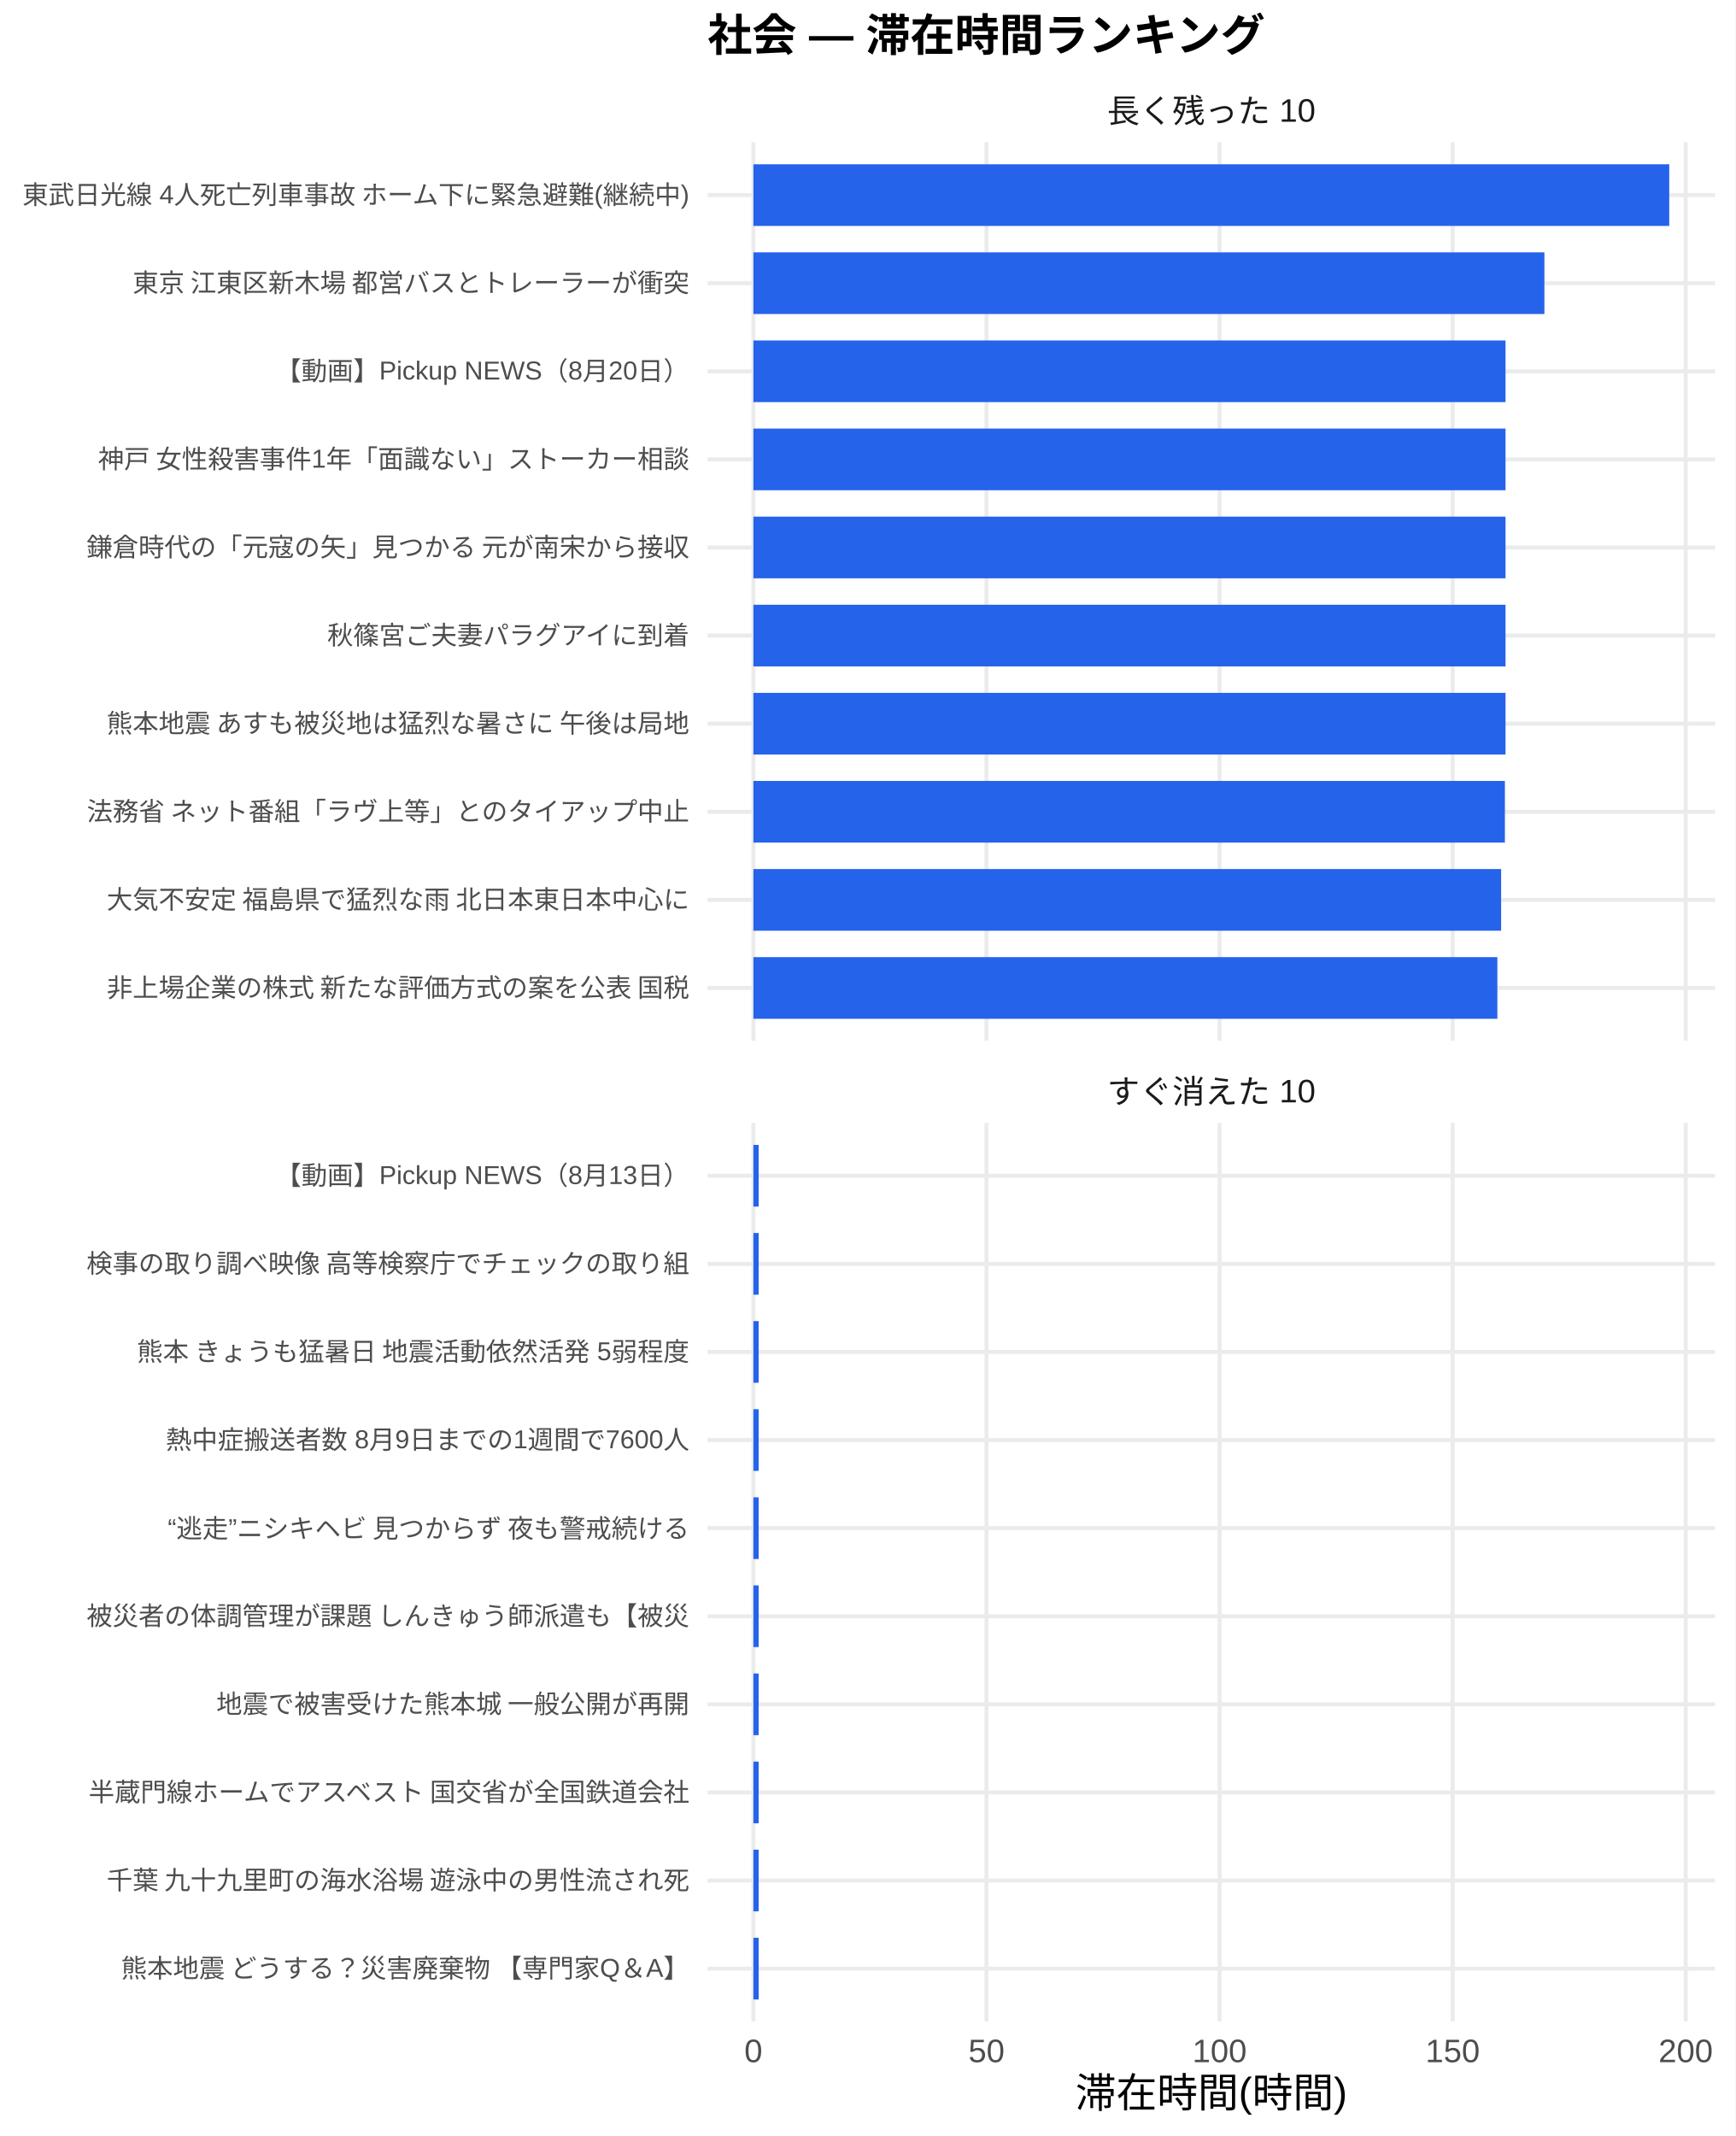
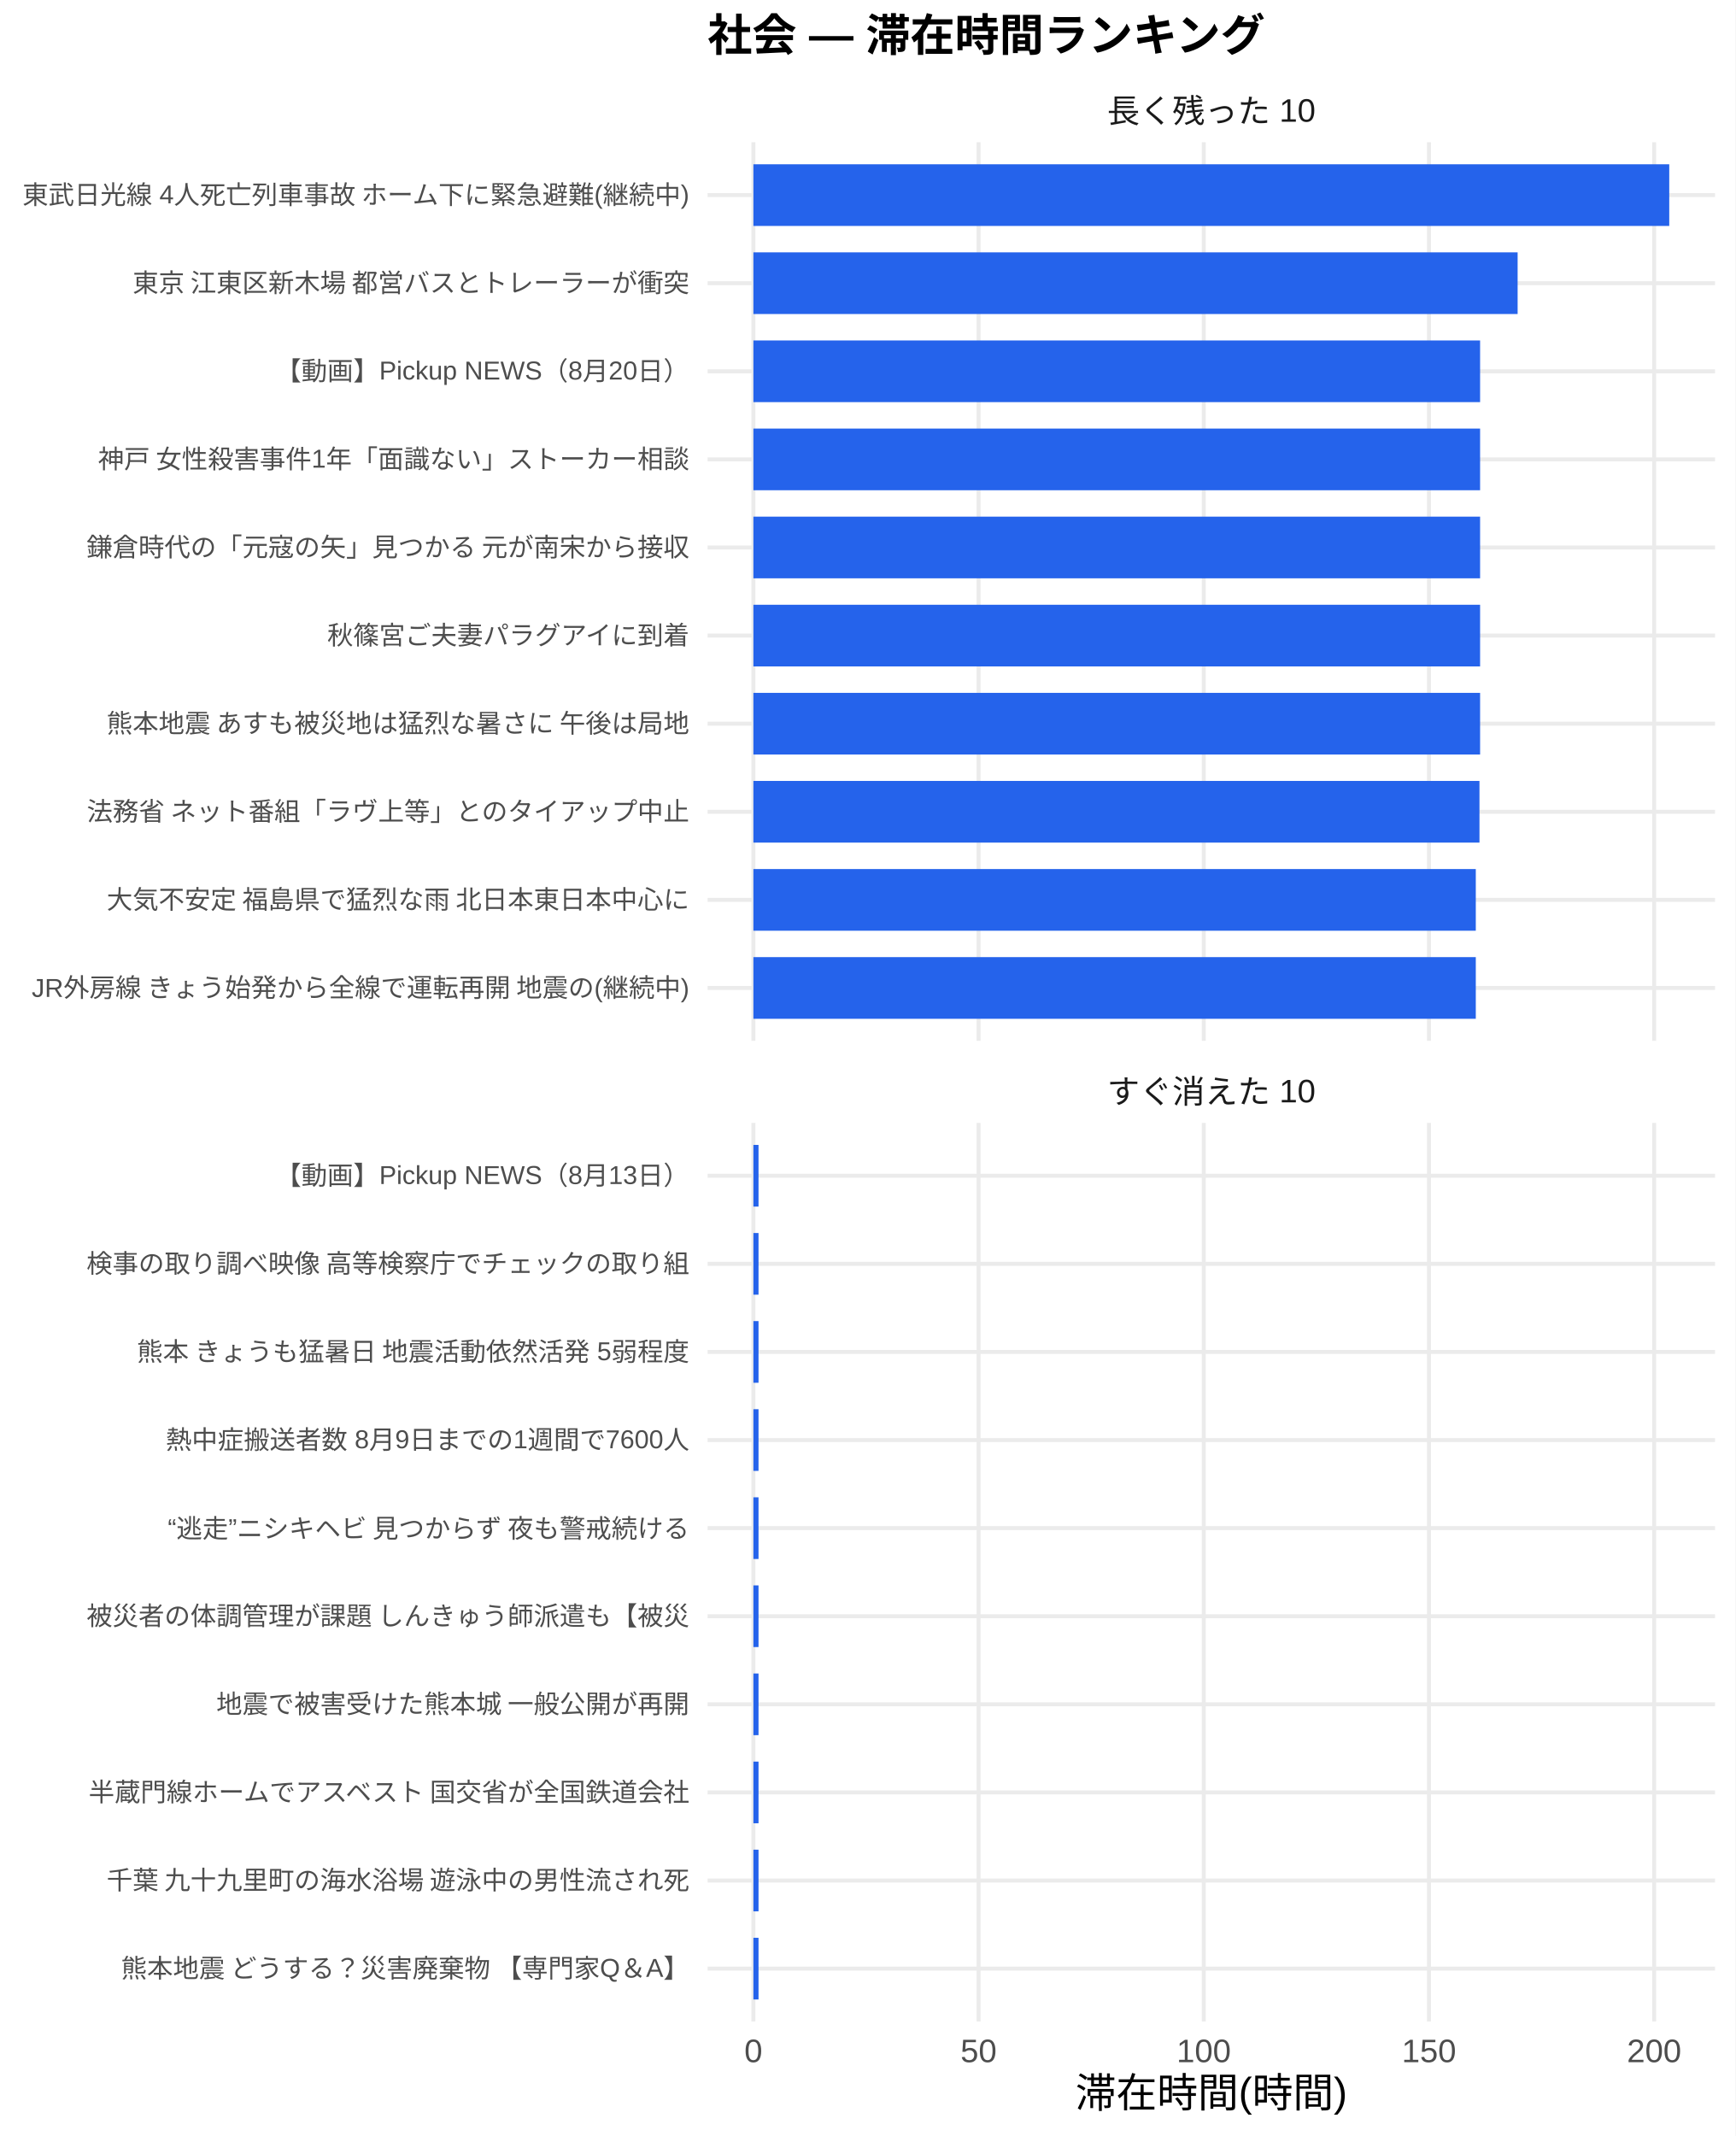
<svg xmlns="http://www.w3.org/2000/svg" width="468.00pt" height="576.00pt" viewBox="0 0 468.00 576.00">
  <g class="svglite">
    <defs>
      <style type="text/css">
    .svglite line, .svglite polyline, .svglite polygon, .svglite path, .svglite rect, .svglite circle {
      fill: none;
      stroke: #000000;
      stroke-linecap: round;
      stroke-linejoin: round;
      stroke-miterlimit: 10.00;
    }
    .svglite text {
      white-space: pre;
    }
    .svglite g.glyphgroup path {
      fill: inherit;
      stroke: none;
    }
  </style>
    </defs>
    <rect width="100%" height="100%" style="stroke: none; fill: #FFFFFF;" />
    <defs>
      <clipPath id="cpMC4wMHw0NjguMDB8MC4wMHw1NzYuMDA=">
        <rect x="0.00" y="0.00" width="468.00" height="576.00" />
      </clipPath>
    </defs>
    <g clip-path="url(#cpMC4wMHw0NjguMDB8MC4wMHw1NzYuMDA=)">
      <rect x="0.00" y="0.00" width="468.00" height="576.00" style="stroke-width: 1.07; stroke: none; fill: #FFFFFF;" />
    </g>
    <defs>
      <clipPath id="cpMTkwLjgzfDQ2Mi41MnwzOC4zNnwyODAuNjc=">
        <rect x="190.83" y="38.36" width="271.69" height="242.31" />
      </clipPath>
    </defs>
    <g clip-path="url(#cpMTkwLjgzfDQ2Mi41MnwzOC4zNnwyODAuNjc=)">
      <polyline points="190.83,266.42 462.52,266.42 " style="stroke-width: 1.07; stroke: #EBEBEB; stroke-linecap: butt;" />
      <polyline points="190.83,242.66 462.52,242.66 " style="stroke-width: 1.07; stroke: #EBEBEB; stroke-linecap: butt;" />
      <polyline points="190.83,218.91 462.52,218.91 " style="stroke-width: 1.07; stroke: #EBEBEB; stroke-linecap: butt;" />
      <polyline points="190.83,195.15 462.52,195.15 " style="stroke-width: 1.07; stroke: #EBEBEB; stroke-linecap: butt;" />
      <polyline points="190.83,171.39 462.52,171.39 " style="stroke-width: 1.07; stroke: #EBEBEB; stroke-linecap: butt;" />
      <polyline points="190.83,147.64 462.52,147.64 " style="stroke-width: 1.07; stroke: #EBEBEB; stroke-linecap: butt;" />
      <polyline points="190.83,123.88 462.52,123.88 " style="stroke-width: 1.07; stroke: #EBEBEB; stroke-linecap: butt;" />
      <polyline points="190.83,100.13 462.52,100.13 " style="stroke-width: 1.07; stroke: #EBEBEB; stroke-linecap: butt;" />
      <polyline points="190.83,76.37 462.52,76.37 " style="stroke-width: 1.07; stroke: #EBEBEB; stroke-linecap: butt;" />
      <polyline points="190.83,52.61 462.52,52.61 " style="stroke-width: 1.07; stroke: #EBEBEB; stroke-linecap: butt;" />
      <polyline points="203.18,280.67 203.18,38.36 " style="stroke-width: 1.07; stroke: #EBEBEB; stroke-linecap: butt;" />
-       <polyline points="266.04,280.67 266.04,38.36 " style="stroke-width: 1.07; stroke: #EBEBEB; stroke-linecap: butt;" />
-       <polyline points="328.90,280.67 328.90,38.36 " style="stroke-width: 1.07; stroke: #EBEBEB; stroke-linecap: butt;" />
-       <polyline points="391.76,280.67 391.76,38.36 " style="stroke-width: 1.07; stroke: #EBEBEB; stroke-linecap: butt;" />
-       <polyline points="454.61,280.67 454.61,38.36 " style="stroke-width: 1.07; stroke: #EBEBEB; stroke-linecap: butt;" />
+       <polyline points="263.91,280.67 263.91,38.36 " style="stroke-width: 1.07; stroke: #EBEBEB; stroke-linecap: butt;" />
+       <polyline points="324.64,280.67 324.64,38.36 " style="stroke-width: 1.07; stroke: #EBEBEB; stroke-linecap: butt;" />
+       <polyline points="385.37,280.67 385.37,38.36 " style="stroke-width: 1.07; stroke: #EBEBEB; stroke-linecap: butt;" />
+       <polyline points="446.10,280.67 446.10,38.36 " style="stroke-width: 1.07; stroke: #EBEBEB; stroke-linecap: butt;" />
      <rect x="203.18" y="44.30" width="246.99" height="16.63" style="stroke-width: 1.07; stroke: none; stroke-linecap: butt; stroke-linejoin: miter; fill: #2563EB;" />
-       <rect x="203.18" y="68.05" width="213.32" height="16.63" style="stroke-width: 1.07; stroke: none; stroke-linecap: butt; stroke-linejoin: miter; fill: #2563EB;" />
-       <rect x="203.18" y="91.81" width="202.84" height="16.63" style="stroke-width: 1.07; stroke: none; stroke-linecap: butt; stroke-linejoin: miter; fill: #2563EB;" />
-       <rect x="203.18" y="115.57" width="202.84" height="16.63" style="stroke-width: 1.07; stroke: none; stroke-linecap: butt; stroke-linejoin: miter; fill: #2563EB;" />
-       <rect x="203.18" y="139.32" width="202.84" height="16.63" style="stroke-width: 1.07; stroke: none; stroke-linecap: butt; stroke-linejoin: miter; fill: #2563EB;" />
-       <rect x="203.18" y="163.08" width="202.84" height="16.63" style="stroke-width: 1.07; stroke: none; stroke-linecap: butt; stroke-linejoin: miter; fill: #2563EB;" />
-       <rect x="203.18" y="186.84" width="202.84" height="16.63" style="stroke-width: 1.07; stroke: none; stroke-linecap: butt; stroke-linejoin: miter; fill: #2563EB;" />
-       <rect x="203.18" y="210.59" width="202.67" height="16.63" style="stroke-width: 1.07; stroke: none; stroke-linecap: butt; stroke-linejoin: miter; fill: #2563EB;" />
-       <rect x="203.18" y="234.35" width="201.65" height="16.63" style="stroke-width: 1.07; stroke: none; stroke-linecap: butt; stroke-linejoin: miter; fill: #2563EB;" />
-       <rect x="203.18" y="258.10" width="200.64" height="16.63" style="stroke-width: 1.07; stroke: none; stroke-linecap: butt; stroke-linejoin: miter; fill: #2563EB;" />
+       <rect x="203.18" y="68.05" width="206.10" height="16.63" style="stroke-width: 1.07; stroke: none; stroke-linecap: butt; stroke-linejoin: miter; fill: #2563EB;" />
+       <rect x="203.18" y="91.81" width="195.98" height="16.63" style="stroke-width: 1.07; stroke: none; stroke-linecap: butt; stroke-linejoin: miter; fill: #2563EB;" />
+       <rect x="203.18" y="115.57" width="195.98" height="16.63" style="stroke-width: 1.07; stroke: none; stroke-linecap: butt; stroke-linejoin: miter; fill: #2563EB;" />
+       <rect x="203.18" y="139.32" width="195.98" height="16.63" style="stroke-width: 1.07; stroke: none; stroke-linecap: butt; stroke-linejoin: miter; fill: #2563EB;" />
+       <rect x="203.18" y="163.08" width="195.98" height="16.63" style="stroke-width: 1.07; stroke: none; stroke-linecap: butt; stroke-linejoin: miter; fill: #2563EB;" />
+       <rect x="203.18" y="186.84" width="195.98" height="16.63" style="stroke-width: 1.07; stroke: none; stroke-linecap: butt; stroke-linejoin: miter; fill: #2563EB;" />
+       <rect x="203.18" y="210.59" width="195.81" height="16.63" style="stroke-width: 1.07; stroke: none; stroke-linecap: butt; stroke-linejoin: miter; fill: #2563EB;" />
+       <rect x="203.18" y="234.35" width="194.82" height="16.63" style="stroke-width: 1.07; stroke: none; stroke-linecap: butt; stroke-linejoin: miter; fill: #2563EB;" />
+       <rect x="203.18" y="258.10" width="194.82" height="16.63" style="stroke-width: 1.07; stroke: none; stroke-linecap: butt; stroke-linejoin: miter; fill: #2563EB;" />
    </g>
    <g clip-path="url(#cpMC4wMHw0NjguMDB8MC4wMHw1NzYuMDA=)">
</g>
    <defs>
      <clipPath id="cpMTkwLjgzfDQ2Mi41MnwzMDIuODB8NTQ1LjEy">
        <rect x="190.83" y="302.80" width="271.69" height="242.31" />
      </clipPath>
    </defs>
    <g clip-path="url(#cpMTkwLjgzfDQ2Mi41MnwzMDIuODB8NTQ1LjEy)">
      <polyline points="190.83,530.86 462.52,530.86 " style="stroke-width: 1.07; stroke: #EBEBEB; stroke-linecap: butt;" />
      <polyline points="190.83,507.11 462.52,507.11 " style="stroke-width: 1.07; stroke: #EBEBEB; stroke-linecap: butt;" />
      <polyline points="190.83,483.35 462.52,483.35 " style="stroke-width: 1.07; stroke: #EBEBEB; stroke-linecap: butt;" />
      <polyline points="190.83,459.59 462.52,459.59 " style="stroke-width: 1.07; stroke: #EBEBEB; stroke-linecap: butt;" />
      <polyline points="190.83,435.84 462.52,435.84 " style="stroke-width: 1.07; stroke: #EBEBEB; stroke-linecap: butt;" />
      <polyline points="190.83,412.08 462.52,412.08 " style="stroke-width: 1.07; stroke: #EBEBEB; stroke-linecap: butt;" />
      <polyline points="190.83,388.33 462.52,388.33 " style="stroke-width: 1.07; stroke: #EBEBEB; stroke-linecap: butt;" />
      <polyline points="190.83,364.57 462.52,364.57 " style="stroke-width: 1.07; stroke: #EBEBEB; stroke-linecap: butt;" />
      <polyline points="190.83,340.81 462.52,340.81 " style="stroke-width: 1.07; stroke: #EBEBEB; stroke-linecap: butt;" />
      <polyline points="190.83,317.06 462.52,317.06 " style="stroke-width: 1.07; stroke: #EBEBEB; stroke-linecap: butt;" />
      <polyline points="203.18,545.12 203.18,302.80 " style="stroke-width: 1.07; stroke: #EBEBEB; stroke-linecap: butt;" />
-       <polyline points="266.04,545.12 266.04,302.80 " style="stroke-width: 1.07; stroke: #EBEBEB; stroke-linecap: butt;" />
-       <polyline points="328.90,545.12 328.90,302.80 " style="stroke-width: 1.07; stroke: #EBEBEB; stroke-linecap: butt;" />
-       <polyline points="391.76,545.12 391.76,302.80 " style="stroke-width: 1.07; stroke: #EBEBEB; stroke-linecap: butt;" />
-       <polyline points="454.61,545.12 454.61,302.80 " style="stroke-width: 1.07; stroke: #EBEBEB; stroke-linecap: butt;" />
-       <rect x="203.18" y="308.74" width="1.42" height="16.63" style="stroke-width: 1.07; stroke: none; stroke-linecap: butt; stroke-linejoin: miter; fill: #2563EB;" />
-       <rect x="203.18" y="332.50" width="1.42" height="16.63" style="stroke-width: 1.07; stroke: none; stroke-linecap: butt; stroke-linejoin: miter; fill: #2563EB;" />
-       <rect x="203.18" y="356.25" width="1.42" height="16.63" style="stroke-width: 1.07; stroke: none; stroke-linecap: butt; stroke-linejoin: miter; fill: #2563EB;" />
-       <rect x="203.18" y="380.01" width="1.42" height="16.63" style="stroke-width: 1.07; stroke: none; stroke-linecap: butt; stroke-linejoin: miter; fill: #2563EB;" />
-       <rect x="203.18" y="403.77" width="1.42" height="16.63" style="stroke-width: 1.07; stroke: none; stroke-linecap: butt; stroke-linejoin: miter; fill: #2563EB;" />
-       <rect x="203.18" y="427.52" width="1.42" height="16.63" style="stroke-width: 1.07; stroke: none; stroke-linecap: butt; stroke-linejoin: miter; fill: #2563EB;" />
-       <rect x="203.18" y="451.28" width="1.42" height="16.63" style="stroke-width: 1.07; stroke: none; stroke-linecap: butt; stroke-linejoin: miter; fill: #2563EB;" />
-       <rect x="203.18" y="475.04" width="1.42" height="16.63" style="stroke-width: 1.07; stroke: none; stroke-linecap: butt; stroke-linejoin: miter; fill: #2563EB;" />
-       <rect x="203.18" y="498.79" width="1.42" height="16.63" style="stroke-width: 1.07; stroke: none; stroke-linecap: butt; stroke-linejoin: miter; fill: #2563EB;" />
-       <rect x="203.18" y="522.55" width="1.42" height="16.63" style="stroke-width: 1.07; stroke: none; stroke-linecap: butt; stroke-linejoin: miter; fill: #2563EB;" />
+       <polyline points="263.91,545.12 263.91,302.80 " style="stroke-width: 1.07; stroke: #EBEBEB; stroke-linecap: butt;" />
+       <polyline points="324.64,545.12 324.64,302.80 " style="stroke-width: 1.07; stroke: #EBEBEB; stroke-linecap: butt;" />
+       <polyline points="385.37,545.12 385.37,302.80 " style="stroke-width: 1.07; stroke: #EBEBEB; stroke-linecap: butt;" />
+       <polyline points="446.10,545.12 446.10,302.80 " style="stroke-width: 1.07; stroke: #EBEBEB; stroke-linecap: butt;" />
+       <rect x="203.18" y="308.74" width="1.38" height="16.63" style="stroke-width: 1.07; stroke: none; stroke-linecap: butt; stroke-linejoin: miter; fill: #2563EB;" />
+       <rect x="203.18" y="332.50" width="1.38" height="16.63" style="stroke-width: 1.07; stroke: none; stroke-linecap: butt; stroke-linejoin: miter; fill: #2563EB;" />
+       <rect x="203.18" y="356.25" width="1.38" height="16.63" style="stroke-width: 1.07; stroke: none; stroke-linecap: butt; stroke-linejoin: miter; fill: #2563EB;" />
+       <rect x="203.18" y="380.01" width="1.38" height="16.63" style="stroke-width: 1.07; stroke: none; stroke-linecap: butt; stroke-linejoin: miter; fill: #2563EB;" />
+       <rect x="203.18" y="403.77" width="1.38" height="16.63" style="stroke-width: 1.07; stroke: none; stroke-linecap: butt; stroke-linejoin: miter; fill: #2563EB;" />
+       <rect x="203.18" y="427.52" width="1.38" height="16.63" style="stroke-width: 1.07; stroke: none; stroke-linecap: butt; stroke-linejoin: miter; fill: #2563EB;" />
+       <rect x="203.18" y="451.28" width="1.38" height="16.63" style="stroke-width: 1.07; stroke: none; stroke-linecap: butt; stroke-linejoin: miter; fill: #2563EB;" />
+       <rect x="203.18" y="475.04" width="1.38" height="16.63" style="stroke-width: 1.07; stroke: none; stroke-linecap: butt; stroke-linejoin: miter; fill: #2563EB;" />
+       <rect x="203.18" y="498.79" width="1.38" height="16.63" style="stroke-width: 1.07; stroke: none; stroke-linecap: butt; stroke-linejoin: miter; fill: #2563EB;" />
+       <rect x="203.18" y="522.55" width="1.38" height="16.63" style="stroke-width: 1.07; stroke: none; stroke-linecap: butt; stroke-linejoin: miter; fill: #2563EB;" />
    </g>
    <g clip-path="url(#cpMC4wMHw0NjguMDB8MC4wMHw1NzYuMDA=)">
</g>
    <defs>
      <clipPath id="cpMTkwLjgzfDQ2Mi41MnwyODYuMTV8MzAyLjgw">
        <rect x="190.83" y="286.15" width="271.69" height="16.65" />
      </clipPath>
    </defs>
    <g clip-path="url(#cpMTkwLjgzfDQ2Mi41MnwyODYuMTV8MzAyLjgw)">
      <text x="326.68" y="297.50" text-anchor="middle" style="font-size: 8.80px;fill: #1A1A1A; font-family: &quot;Liberation Sans&quot;;" textLength="56.20px" lengthAdjust="spacingAndGlyphs">すぐ消えた 10</text>
    </g>
    <g clip-path="url(#cpMC4wMHw0NjguMDB8MC4wMHw1NzYuMDA=)">
</g>
    <defs>
      <clipPath id="cpMTkwLjgzfDQ2Mi41MnwyMS43MXwzOC4zNg==">
        <rect x="190.83" y="21.71" width="271.69" height="16.65" />
      </clipPath>
    </defs>
    <g clip-path="url(#cpMTkwLjgzfDQ2Mi41MnwyMS43MXwzOC4zNg==)">
      <text x="326.68" y="33.06" text-anchor="middle" style="font-size: 8.80px;fill: #1A1A1A; font-family: &quot;Liberation Sans&quot;;" textLength="56.20px" lengthAdjust="spacingAndGlyphs">長く残った 10</text>
    </g>
    <g clip-path="url(#cpMC4wMHw0NjguMDB8MC4wMHw1NzYuMDA=)">
      <text x="203.18" y="556.10" text-anchor="middle" style="font-size: 8.80px;fill: #4D4D4D; font-family: &quot;Liberation Sans&quot;;" textLength="4.89px" lengthAdjust="spacingAndGlyphs">0</text>
-       <text x="266.04" y="556.10" text-anchor="middle" style="font-size: 8.80px;fill: #4D4D4D; font-family: &quot;Liberation Sans&quot;;" textLength="9.78px" lengthAdjust="spacingAndGlyphs">50</text>
-       <text x="328.90" y="556.10" text-anchor="middle" style="font-size: 8.80px;fill: #4D4D4D; font-family: &quot;Liberation Sans&quot;;" textLength="14.67px" lengthAdjust="spacingAndGlyphs">100</text>
-       <text x="391.76" y="556.10" text-anchor="middle" style="font-size: 8.80px;fill: #4D4D4D; font-family: &quot;Liberation Sans&quot;;" textLength="14.67px" lengthAdjust="spacingAndGlyphs">150</text>
-       <text x="454.61" y="556.10" text-anchor="middle" style="font-size: 8.80px;fill: #4D4D4D; font-family: &quot;Liberation Sans&quot;;" textLength="14.67px" lengthAdjust="spacingAndGlyphs">200</text>
-       <text x="185.90" y="268.83" text-anchor="end" style="font-size: 7.00px;fill: #4D4D4D; font-family: &quot;Liberation Sans&quot;;" textLength="157.88px" lengthAdjust="spacingAndGlyphs">非上場企業の株式 新たな評価方式の案を公表 国税</text>
+       <text x="263.91" y="556.10" text-anchor="middle" style="font-size: 8.80px;fill: #4D4D4D; font-family: &quot;Liberation Sans&quot;;" textLength="9.78px" lengthAdjust="spacingAndGlyphs">50</text>
+       <text x="324.64" y="556.10" text-anchor="middle" style="font-size: 8.80px;fill: #4D4D4D; font-family: &quot;Liberation Sans&quot;;" textLength="14.67px" lengthAdjust="spacingAndGlyphs">100</text>
+       <text x="385.37" y="556.10" text-anchor="middle" style="font-size: 8.80px;fill: #4D4D4D; font-family: &quot;Liberation Sans&quot;;" textLength="14.67px" lengthAdjust="spacingAndGlyphs">150</text>
+       <text x="446.10" y="556.10" text-anchor="middle" style="font-size: 8.80px;fill: #4D4D4D; font-family: &quot;Liberation Sans&quot;;" textLength="14.67px" lengthAdjust="spacingAndGlyphs">200</text>
+       <text x="185.90" y="268.83" text-anchor="end" style="font-size: 7.00px;fill: #4D4D4D; font-family: &quot;Liberation Sans&quot;;" textLength="178.09px" lengthAdjust="spacingAndGlyphs">JR外房線 きょう始発から全線で運転再開 地震の(継続中)</text>
      <text x="185.90" y="245.07" text-anchor="end" style="font-size: 7.00px;fill: #4D4D4D; font-family: &quot;Liberation Sans&quot;;" textLength="157.88px" lengthAdjust="spacingAndGlyphs">大気不安定 福島県で猛烈な雨 北日本東日本中心に</text>
      <text x="185.90" y="221.31" text-anchor="end" style="font-size: 7.00px;fill: #4D4D4D; font-family: &quot;Liberation Sans&quot;;" textLength="162.94px" lengthAdjust="spacingAndGlyphs">法務省 ネット番組「ラヴ上等」とのタイアップ中止</text>
      <text x="185.90" y="197.56" text-anchor="end" style="font-size: 7.00px;fill: #4D4D4D; font-family: &quot;Liberation Sans&quot;;" textLength="157.88px" lengthAdjust="spacingAndGlyphs">熊本地震 あすも被災地は猛烈な暑さに 午後は局地</text>
      <text x="185.90" y="173.80" text-anchor="end" style="font-size: 7.00px;fill: #4D4D4D; font-family: &quot;Liberation Sans&quot;;" textLength="98.00px" lengthAdjust="spacingAndGlyphs">秋篠宮ご夫妻パラグアイに到着</text>
      <text x="185.90" y="150.05" text-anchor="end" style="font-size: 7.00px;fill: #4D4D4D; font-family: &quot;Liberation Sans&quot;;" textLength="162.94px" lengthAdjust="spacingAndGlyphs">鎌倉時代の「元寇の矢」見つかる 元が南宋から接収</text>
      <text x="185.90" y="126.29" text-anchor="end" style="font-size: 7.00px;fill: #4D4D4D; font-family: &quot;Liberation Sans&quot;;" textLength="159.83px" lengthAdjust="spacingAndGlyphs">神戸 女性殺害事件1年「面識ない」ストーカー相談</text>
      <text x="185.90" y="102.53" text-anchor="end" style="font-size: 7.00px;fill: #4D4D4D; font-family: &quot;Liberation Sans&quot;;" textLength="111.64px" lengthAdjust="spacingAndGlyphs">【動画】Pickup NEWS（8月20日）</text>
      <text x="185.90" y="78.78" text-anchor="end" style="font-size: 7.00px;fill: #4D4D4D; font-family: &quot;Liberation Sans&quot;;" textLength="152.81px" lengthAdjust="spacingAndGlyphs">東京 江東区新木場 都営バスとトレーラーが衝突 </text>
      <text x="185.90" y="55.02" text-anchor="end" style="font-size: 7.00px;fill: #4D4D4D; font-family: &quot;Liberation Sans&quot;;" textLength="180.42px" lengthAdjust="spacingAndGlyphs">東武日光線 4人死亡列車事故 ホーム下に緊急避難(継続中)</text>
      <text x="185.90" y="533.27" text-anchor="end" style="font-size: 7.00px;fill: #4D4D4D; font-family: &quot;Liberation Sans&quot;;" textLength="153.98px" lengthAdjust="spacingAndGlyphs">熊本地震 どうする？災害廃棄物 【専門家Q＆A】</text>
      <text x="185.90" y="509.51" text-anchor="end" style="font-size: 7.00px;fill: #4D4D4D; font-family: &quot;Liberation Sans&quot;;" textLength="157.88px" lengthAdjust="spacingAndGlyphs">千葉 九十九里町の海水浴場 遊泳中の男性流され死</text>
      <text x="185.90" y="485.76" text-anchor="end" style="font-size: 7.00px;fill: #4D4D4D; font-family: &quot;Liberation Sans&quot;;" textLength="162.94px" lengthAdjust="spacingAndGlyphs">半蔵門線ホームでアスベスト 国交省が全国鉄道会社</text>
      <text x="185.90" y="462.00" text-anchor="end" style="font-size: 7.00px;fill: #4D4D4D; font-family: &quot;Liberation Sans&quot;;" textLength="127.94px" lengthAdjust="spacingAndGlyphs">地震で被害受けた熊本城 一般公開が再開</text>
      <text x="185.90" y="438.25" text-anchor="end" style="font-size: 7.00px;fill: #4D4D4D; font-family: &quot;Liberation Sans&quot;;" textLength="162.94px" lengthAdjust="spacingAndGlyphs">被災者の体調管理が課題 しんきゅう師派遣も【被災</text>
      <text x="185.90" y="414.49" text-anchor="end" style="font-size: 7.00px;fill: #4D4D4D; font-family: &quot;Liberation Sans&quot;;" textLength="143.47px" lengthAdjust="spacingAndGlyphs">“逃走”ニシキヘビ 見つからず 夜も警戒続ける </text>
      <text x="185.90" y="390.73" text-anchor="end" style="font-size: 7.00px;fill: #4D4D4D; font-family: &quot;Liberation Sans&quot;;" textLength="141.17px" lengthAdjust="spacingAndGlyphs">熱中症搬送者数 8月9日までの1週間で7600人</text>
      <text x="185.90" y="366.98" text-anchor="end" style="font-size: 7.00px;fill: #4D4D4D; font-family: &quot;Liberation Sans&quot;;" textLength="149.70px" lengthAdjust="spacingAndGlyphs">熊本 きょうも猛暑日 地震活動依然活発 5弱程度</text>
      <text x="185.90" y="343.22" text-anchor="end" style="font-size: 7.00px;fill: #4D4D4D; font-family: &quot;Liberation Sans&quot;;" textLength="162.94px" lengthAdjust="spacingAndGlyphs">検事の取り調べ映像 高等検察庁でチェックの取り組</text>
      <text x="185.90" y="319.47" text-anchor="end" style="font-size: 7.00px;fill: #4D4D4D; font-family: &quot;Liberation Sans&quot;;" textLength="111.64px" lengthAdjust="spacingAndGlyphs">【動画】Pickup NEWS（8月13日）</text>
      <text x="326.68" y="568.24" text-anchor="middle" style="font-size: 11.00px; font-family: &quot;Liberation Sans&quot;;" textLength="73.31px" lengthAdjust="spacingAndGlyphs">滞在時間(時間)</text>
      <text x="190.83" y="13.74" style="font-size: 12.00px; font-weight: bold; font-family: &quot;Liberation Sans&quot;;" textLength="150.66px" lengthAdjust="spacingAndGlyphs">社会 — 滞在時間ランキング</text>
    </g>
  </g>
</svg>
